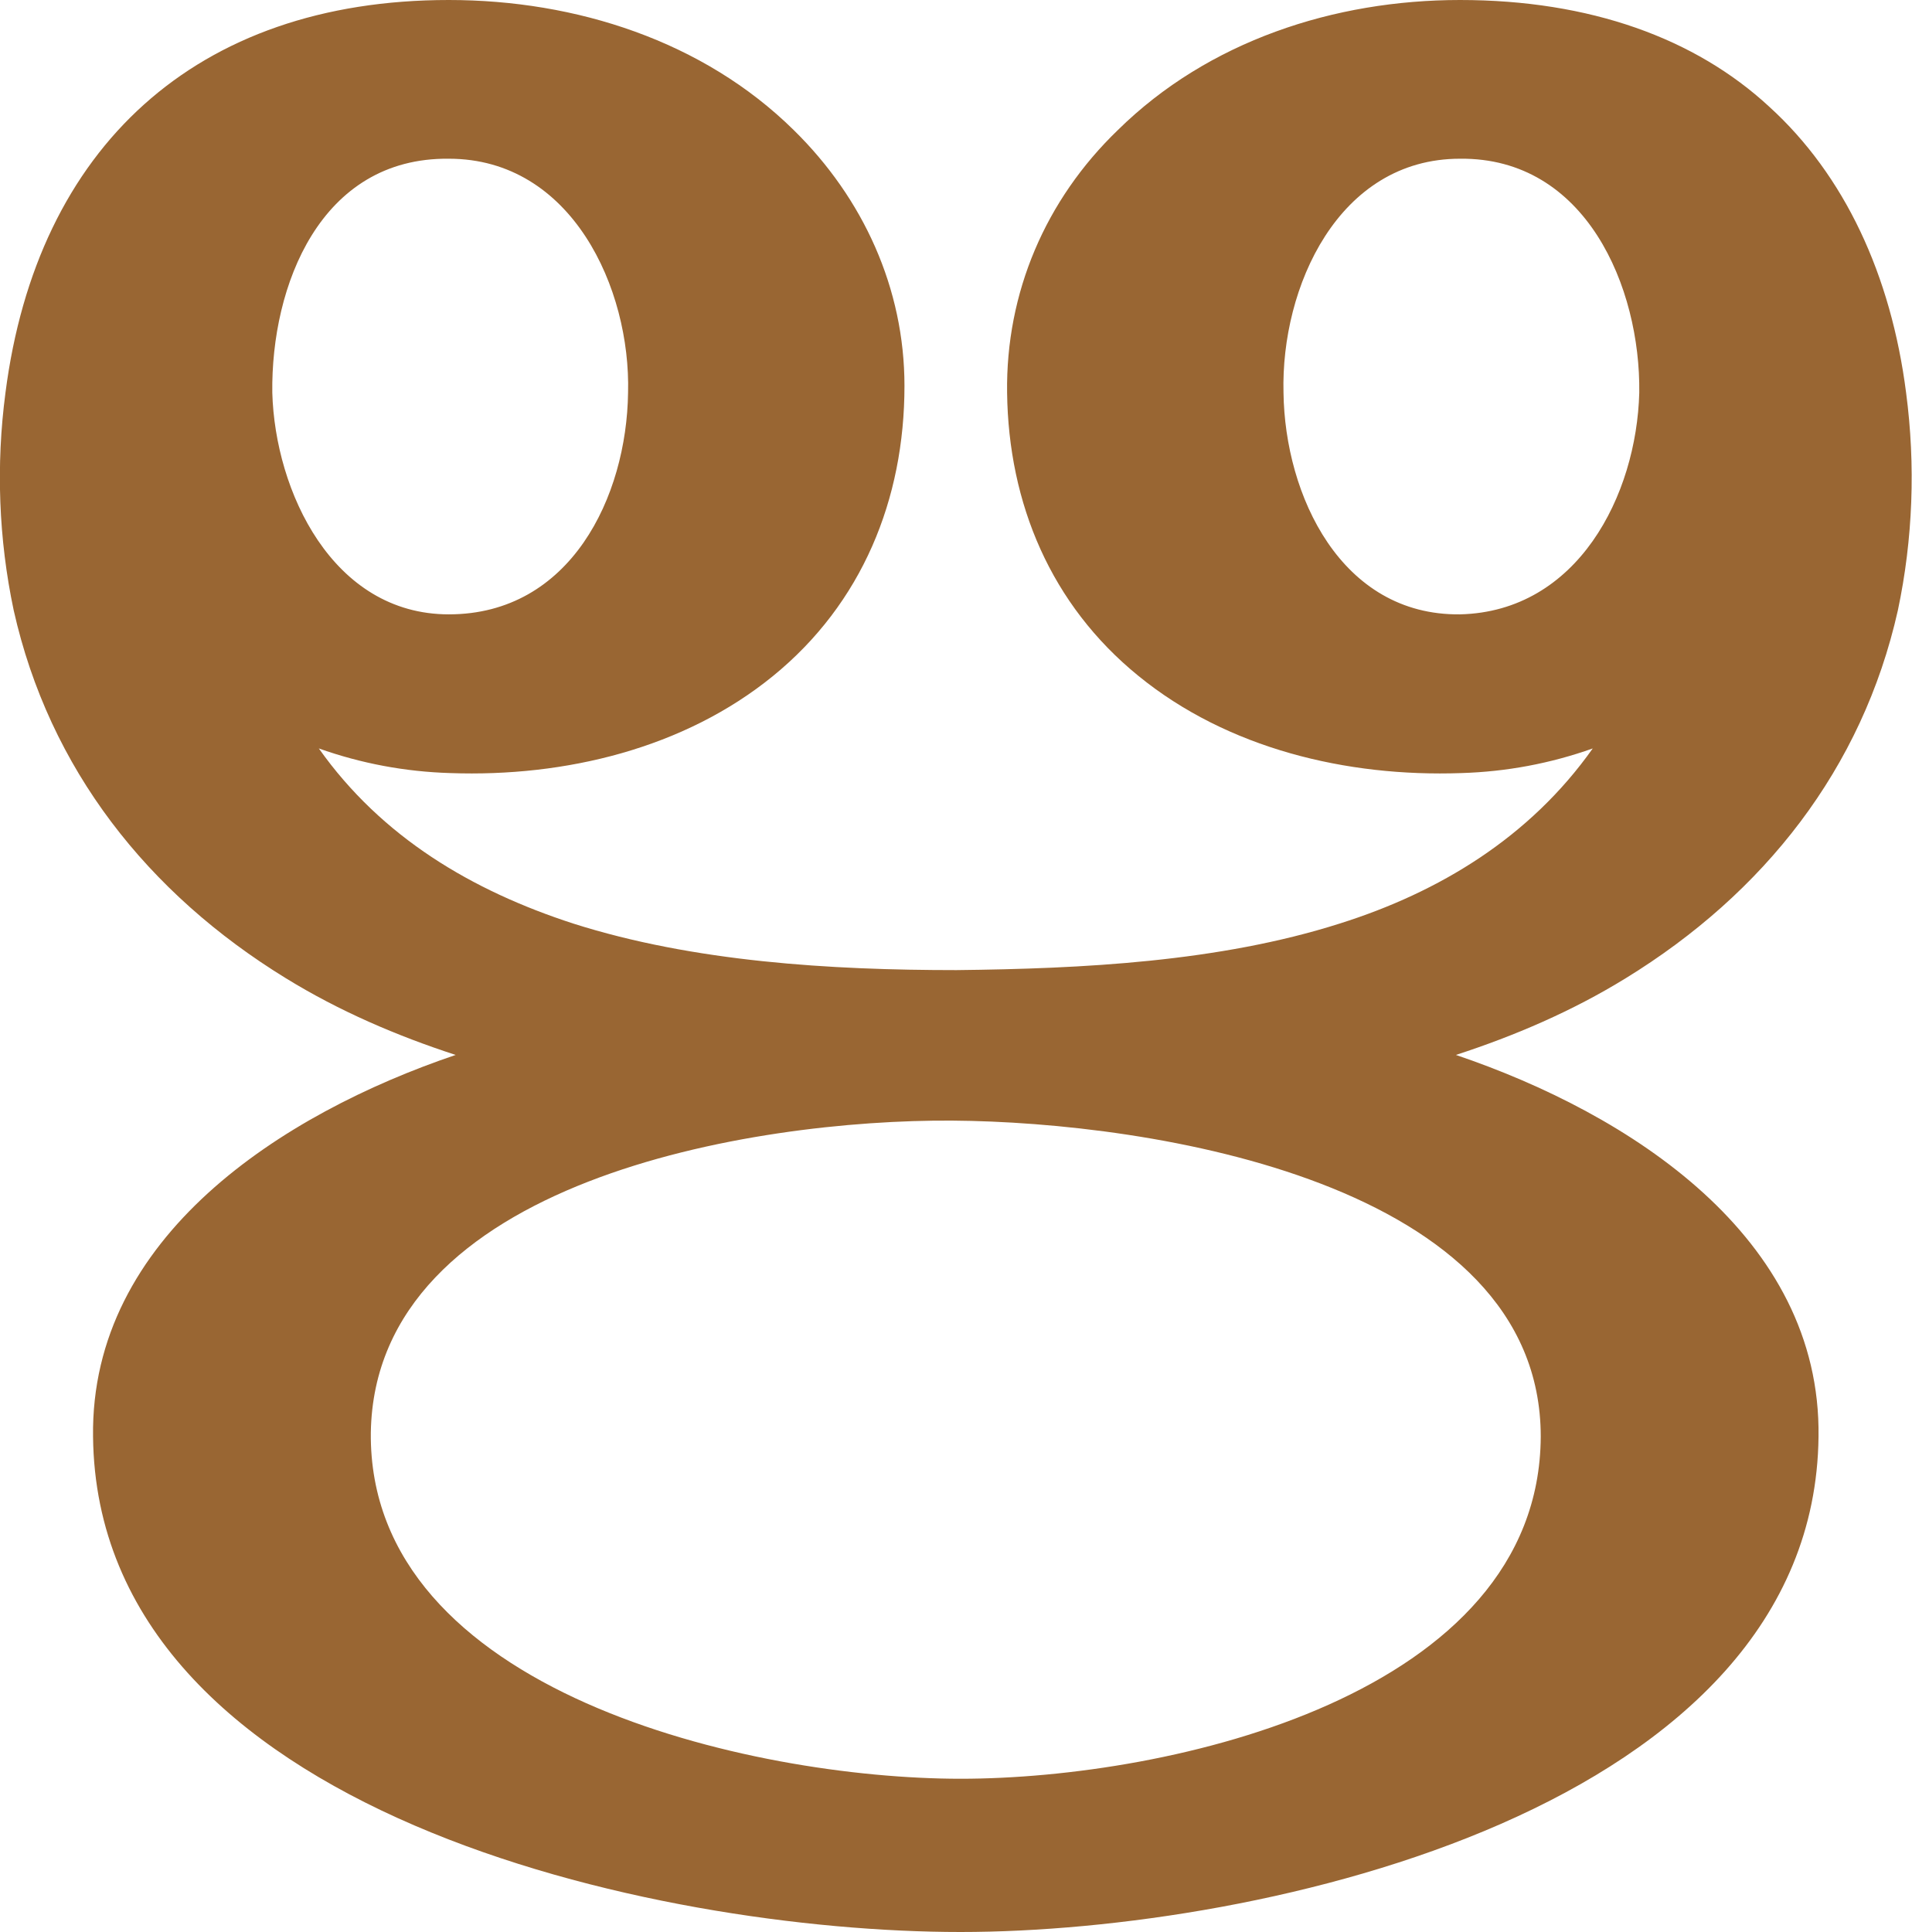
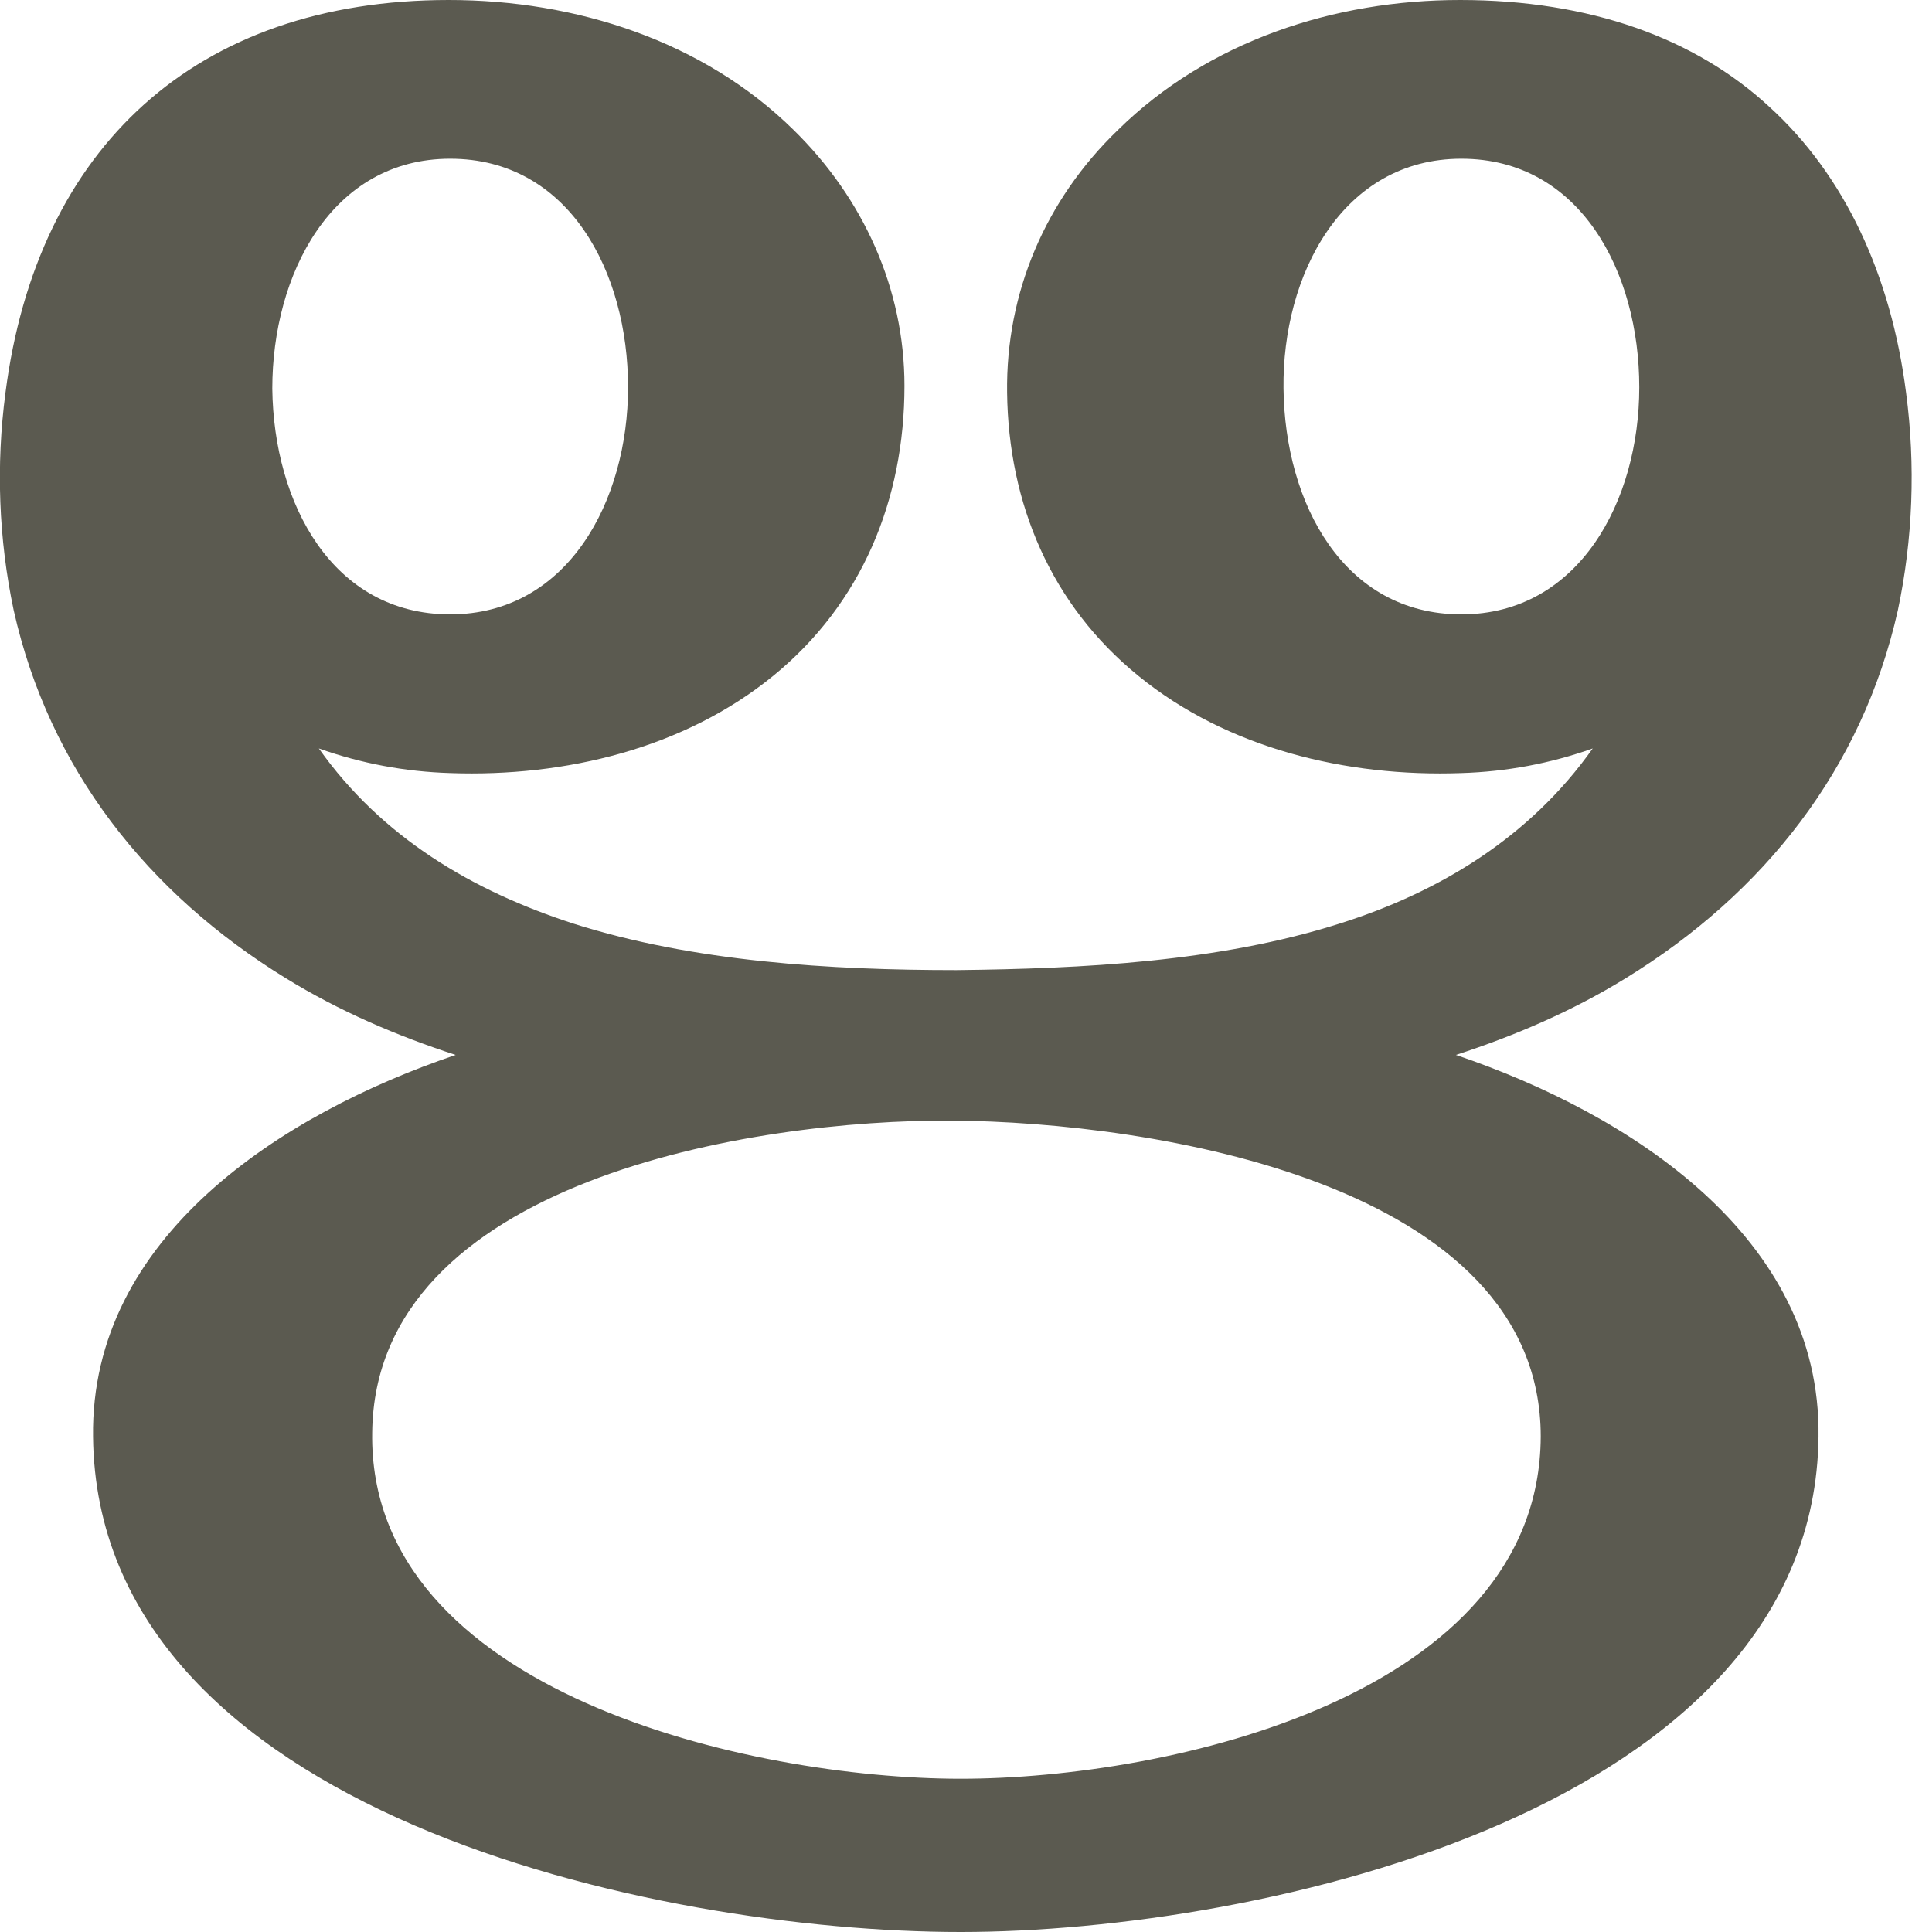
<svg xmlns="http://www.w3.org/2000/svg" xml:space="preserve" width="1397px" height="1412px" version="1.1" style="shape-rendering:geometricPrecision; text-rendering:geometricPrecision; image-rendering:optimizeQuality; fill-rule:evenodd; clip-rule:evenodd" viewBox="0 0 1397 1412">
  <defs>
    <style type="text/css">
   
-     .fil0 {fill:#996633;fill-rule:nonzero}
+     .fil0 {fill:#5B5A50;fill-rule:nonzero}
   
  </style>
  </defs>
  <g id="Layer_x0020_1">
-     <path class="fil0" d="M199 287c2,72 44,162 129,162 89,0 130,-86 131,-162 2,-76 -41,-171 -131,-171 -94,-1 -130,93 -129,171zm34 260c46,65 112,104 186,128 88,28 188,34 280,34 92,-1 192,-6 280,-34 73,-23 139,-63 185,-128 -31,11 -63,17 -96,18 -84,3 -171,-18 -236,-71 -64,-52 -95,-126 -96,-207 -1,-73 28,-141 81,-192 66,-65 158,-95 250,-95 95,0 172,28 226,78 55,50 89,123 100,209 7,53 5,107 -6,159 -26,116 -98,207 -199,269 -39,24 -81,42 -124,56 127,43 267,133 265,279 -3,272 -407,362 -627,362 -222,0 -631,-87 -634,-362 -2,-146 138,-236 265,-279 -43,-14 -85,-32 -124,-56 -101,-62 -173,-153 -199,-269 -11,-52 -13,-106 -6,-159 23,-179 139,-287 324,-287 93,0 186,30 252,95 51,50 81,116 81,187 0,83 -31,159 -96,212 -65,53 -152,74 -236,71 -33,-1 -65,-7 -96,-18zm834 -431c-89,0 -131,94 -129,171 1,75 42,163 129,162 86,-2 129,-87 131,-162 1,-77 -39,-172 -131,-171zm-365 1184c153,0 423,-61 424,-250 0,-186 -285,-230 -430,-231 -146,-1 -422,44 -425,228 -2,190 278,253 431,253z" />
+     <path class="fil0" d="M702 1300c153,0 423,-61 424,-250 0,-186 -285,-230 -430,-231 -146,-1 -422,44 -424,228 -3,190 277,253 430,253zm-469 -753c46,65 112,104 186,128 88,28 188,34 280,34 92,-1 192,-6 280,-34 73,-23 139,-63 185,-128 -31,11 -63,17 -96,18 -84,3 -171,-18 -236,-71 -64,-52 -95,-126 -96,-207 -1,-73 28,-141 81,-192 66,-65 158,-95 250,-95 95,0 172,28 226,78 55,50 89,123 100,209 7,53 5,107 -6,159 -26,116 -98,207 -199,269 -39,24 -81,42 -124,56 127,43 267,133 265,279 -3,272 -407,362 -627,362 -222,0 -631,-87 -634,-362 -2,-146 138,-236 265,-279 -43,-14 -85,-32 -124,-56 -101,-62 -173,-153 -199,-269 -11,-52 -13,-106 -6,-159 23,-179 139,-287 324,-287 93,0 186,30 252,95 51,50 81,116 81,187 0,83 -31,159 -96,212 -65,53 -152,74 -236,71 -33,-1 -65,-7 -96,-18zm96 -431c-87,0 -130,85 -130,168 1,84 44,165 130,165 86,0 130,-83 130,-166 0,-84 -43,-167 -130,-167zm739 0c-87,0 -131,85 -130,168 1,84 44,165 130,165 86,0 130,-83 130,-166 0,-84 -43,-167 -130,-167z" />
  </g>
</svg>
